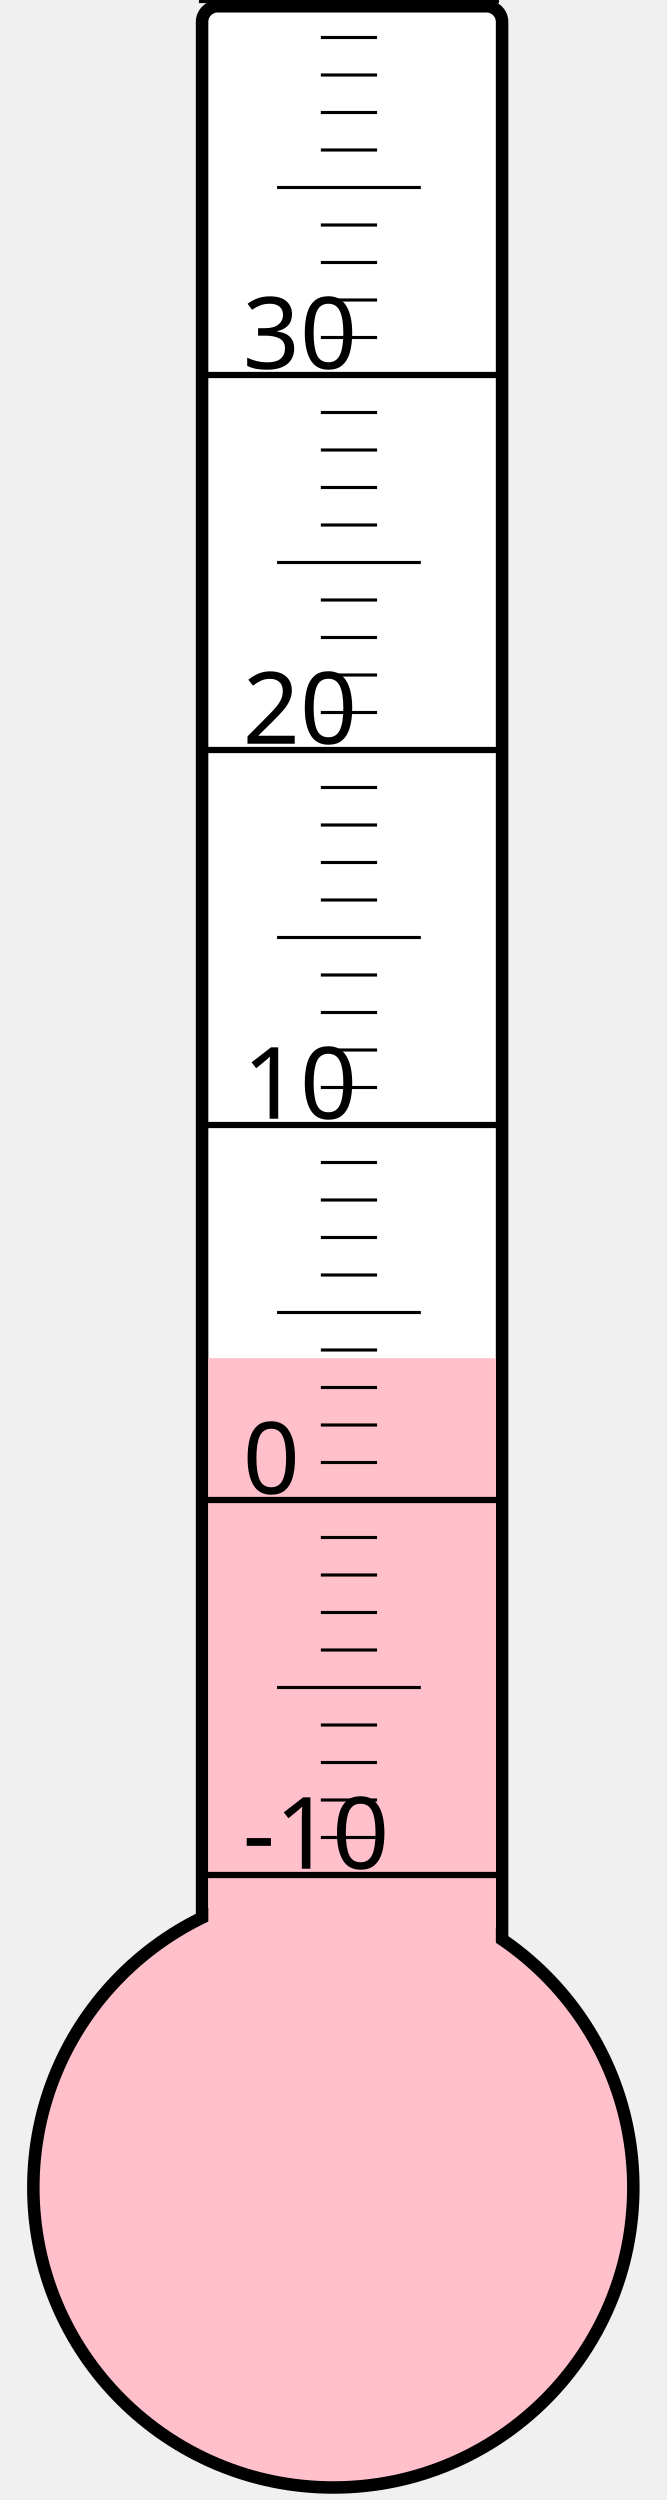
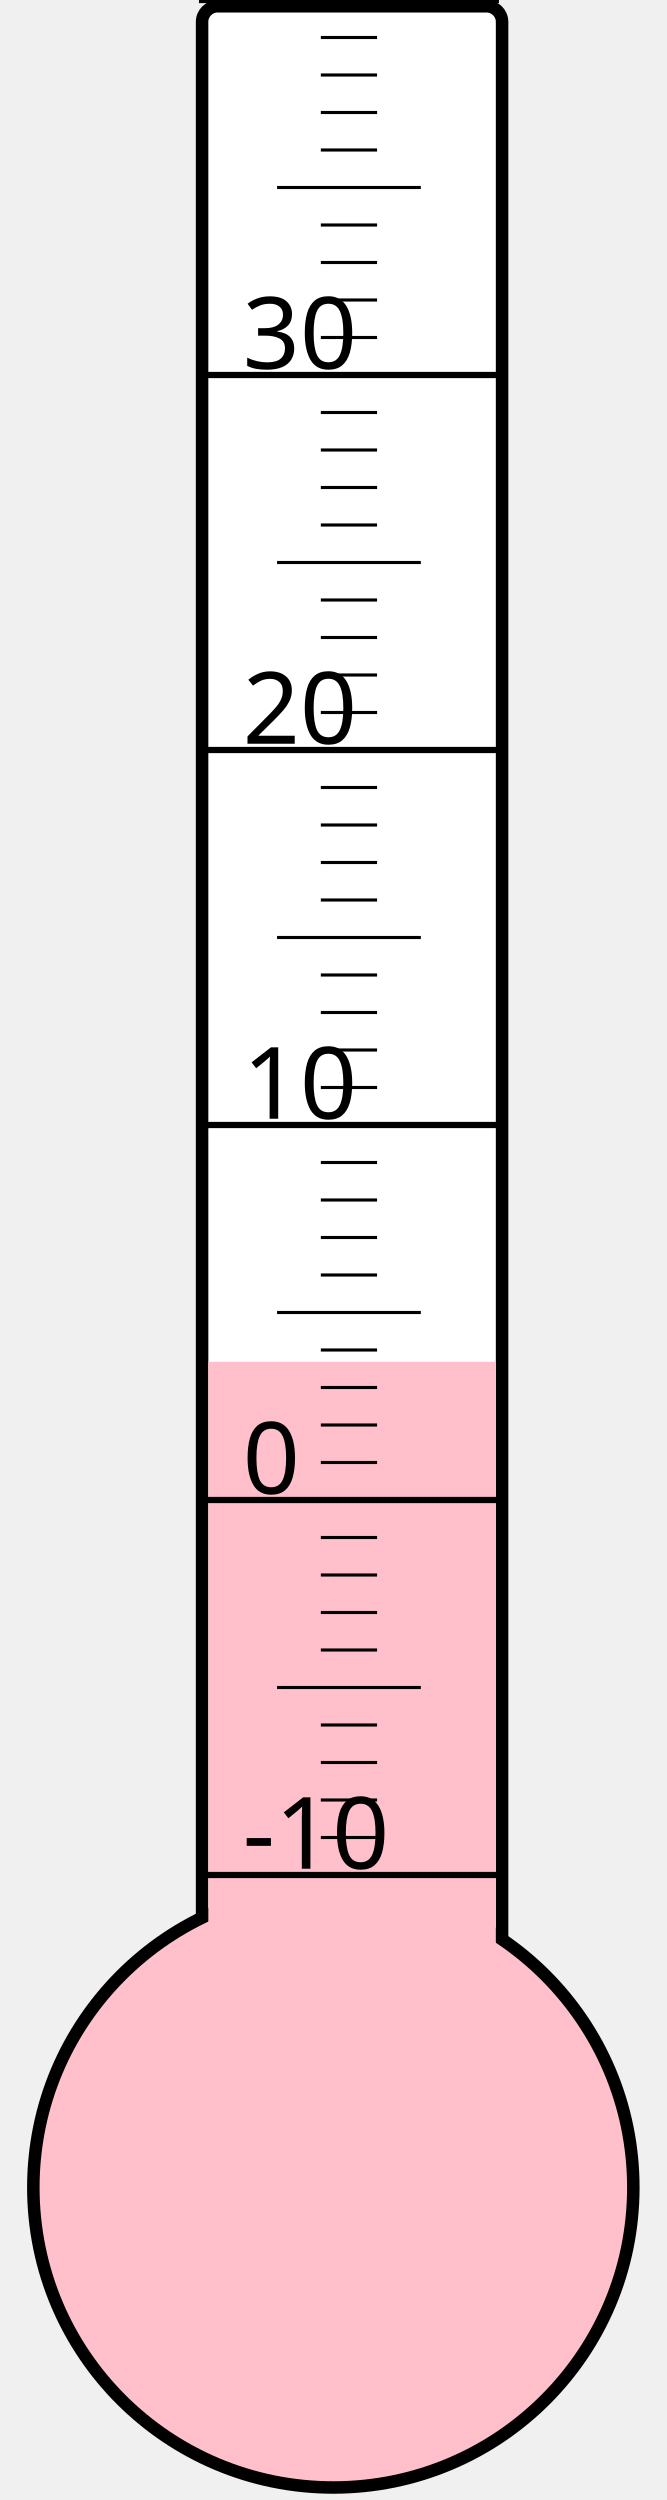
<svg xmlns="http://www.w3.org/2000/svg" width="40px" height="150px" viewBox="0 0 200 800">
  <rect width="200" height="800" x="0" y="0" style="fill: #ffffeb; fill-opacity: 0;" />
  <rect width="96" height="680" x="58" y="2" rx="5" ry="5" style="fill: white; fill-opacity: 1; stroke: black; stroke-width: 4;" />
  <circle cx="100" cy="700" r="96" style="fill: pink; stroke: black; stroke-width: 4;" />
-   <rect width="92" height="265.375" x="60" y="434.625" style="fill: pink; fill-opacity: 1; stroke-width: 0;" />
+   <rect width="92" height="264.25" x="60" y="435.75" style="fill: pink; fill-opacity: 1; stroke-width: 0;" />
  <text x="71" y="598" style="font-family: sans-serif; font-size: 24pt;">-10</text>
  <text x="71" y="478" style="font-family: sans-serif; font-size: 24pt;">0</text>
  <text x="71" y="358" style="font-family: sans-serif; font-size: 24pt;">10</text>
  <text x="71" y="238" style="font-family: sans-serif; font-size: 24pt;">20</text>
  <text x="71" y="118" style="font-family: sans-serif; font-size: 24pt;">30</text>
  <g style="stroke: black;">
    <line x1="57" y1="600" x2="153" y2="600" style="stroke-width: 2;" />
    <line x1="96" y1="588" x2="114" y2="588" style="stroke-width: 1;" />
    <line x1="96" y1="576" x2="114" y2="576" style="stroke-width: 1;" />
    <line x1="96" y1="564" x2="114" y2="564" style="stroke-width: 1;" />
    <line x1="96" y1="552" x2="114" y2="552" style="stroke-width: 1;" />
    <line x1="82" y1="540" x2="128" y2="540" style="stroke-width: 1;" />
    <line x1="96" y1="528" x2="114" y2="528" style="stroke-width: 1;" />
    <line x1="96" y1="516" x2="114" y2="516" style="stroke-width: 1;" />
    <line x1="96" y1="504" x2="114" y2="504" style="stroke-width: 1;" />
    <line x1="96" y1="492" x2="114" y2="492" style="stroke-width: 1;" />
    <line x1="57" y1="480" x2="153" y2="480" style="stroke-width: 2;" />
    <line x1="96" y1="468" x2="114" y2="468" style="stroke-width: 1;" />
    <line x1="96" y1="456" x2="114" y2="456" style="stroke-width: 1;" />
    <line x1="96" y1="444" x2="114" y2="444" style="stroke-width: 1;" />
    <line x1="96" y1="432" x2="114" y2="432" style="stroke-width: 1;" />
    <line x1="82" y1="420" x2="128" y2="420" style="stroke-width: 1;" />
    <line x1="96" y1="408" x2="114" y2="408" style="stroke-width: 1;" />
    <line x1="96" y1="396" x2="114" y2="396" style="stroke-width: 1;" />
    <line x1="96" y1="384" x2="114" y2="384" style="stroke-width: 1;" />
    <line x1="96" y1="372" x2="114" y2="372" style="stroke-width: 1;" />
    <line x1="57" y1="360" x2="153" y2="360" style="stroke-width: 2;" />
    <line x1="96" y1="348" x2="114" y2="348" style="stroke-width: 1;" />
    <line x1="96" y1="336" x2="114" y2="336" style="stroke-width: 1;" />
    <line x1="96" y1="324" x2="114" y2="324" style="stroke-width: 1;" />
    <line x1="96" y1="312" x2="114" y2="312" style="stroke-width: 1;" />
    <line x1="82" y1="300" x2="128" y2="300" style="stroke-width: 1;" />
    <line x1="96" y1="288" x2="114" y2="288" style="stroke-width: 1;" />
    <line x1="96" y1="276" x2="114" y2="276" style="stroke-width: 1;" />
    <line x1="96" y1="264" x2="114" y2="264" style="stroke-width: 1;" />
    <line x1="96" y1="252" x2="114" y2="252" style="stroke-width: 1;" />
    <line x1="57" y1="240" x2="153" y2="240" style="stroke-width: 2;" />
    <line x1="96" y1="228" x2="114" y2="228" style="stroke-width: 1;" />
    <line x1="96" y1="216" x2="114" y2="216" style="stroke-width: 1;" />
    <line x1="96" y1="204" x2="114" y2="204" style="stroke-width: 1;" />
    <line x1="96" y1="192" x2="114" y2="192" style="stroke-width: 1;" />
    <line x1="82" y1="180" x2="128" y2="180" style="stroke-width: 1;" />
    <line x1="96" y1="168" x2="114" y2="168" style="stroke-width: 1;" />
    <line x1="96" y1="156" x2="114" y2="156" style="stroke-width: 1;" />
    <line x1="96" y1="144" x2="114" y2="144" style="stroke-width: 1;" />
    <line x1="96" y1="132" x2="114" y2="132" style="stroke-width: 1;" />
    <line x1="57" y1="120" x2="153" y2="120" style="stroke-width: 2;" />
    <line x1="96" y1="108" x2="114" y2="108" style="stroke-width: 1;" />
    <line x1="96" y1="96" x2="114" y2="96" style="stroke-width: 1;" />
    <line x1="96" y1="84" x2="114" y2="84" style="stroke-width: 1;" />
    <line x1="96" y1="72" x2="114" y2="72" style="stroke-width: 1;" />
    <line x1="82" y1="60" x2="128" y2="60" style="stroke-width: 1;" />
    <line x1="96" y1="48" x2="114" y2="48" style="stroke-width: 1;" />
    <line x1="96" y1="36" x2="114" y2="36" style="stroke-width: 1;" />
    <line x1="96" y1="24" x2="114" y2="24" style="stroke-width: 1;" />
    <line x1="96" y1="12" x2="114" y2="12" style="stroke-width: 1;" />
    <line x1="57" y1="0" x2="153" y2="0" style="stroke-width: 2;" />
  </g>
</svg>
